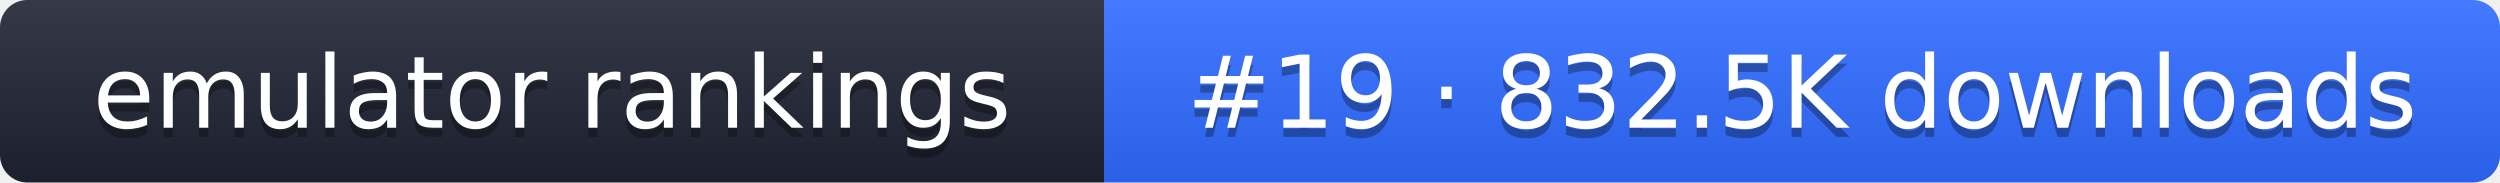
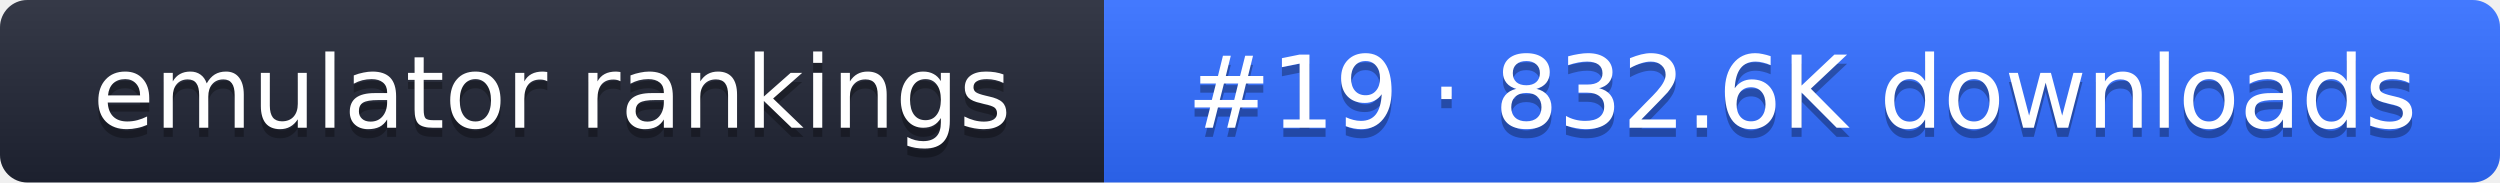
- <svg xmlns="http://www.w3.org/2000/svg" width="274" height="20" role="img" aria-label="emulator rankings: #19 · 832.5K downloads">
+ <svg xmlns="http://www.w3.org/2000/svg" width="274" height="20" role="img" aria-label="emulator rankings: #19 · 832.6K downloads">
  <linearGradient id="g" x2="0" y2="100%">
    <stop offset="0" stop-color="#fff" stop-opacity=".1" />
    <stop offset="1" stop-opacity=".1" />
  </linearGradient>
  <clipPath id="r">
    <rect width="274" height="20" rx="3" fill="#fff" />
  </clipPath>
  <g clip-path="url(#r)">
    <rect width="121" height="20" fill="#1f2433" />
    <rect x="121" width="153" height="20" fill="#2f6bff" />
    <rect width="274" height="20" fill="url(#g)" />
  </g>
  <g fill="#fff" text-anchor="middle" font-family="Verdana,DejaVu Sans,sans-serif" font-size="11">
    <text x="60.5" y="15" fill="#010101" fill-opacity=".3">emulator rankings</text>
    <text x="60.5" y="14">emulator rankings</text>
-     <text x="197.5" y="15" fill="#010101" fill-opacity=".3">#19 · 832.5K downloads</text>
-     <text x="197.5" y="14">#19 · 832.5K downloads</text>
+     <text x="197.5" y="15" fill="#010101" fill-opacity=".3">#19 · 832.6K downloads</text>
+     <text x="197.5" y="14">#19 · 832.6K downloads</text>
  </g>
</svg>
